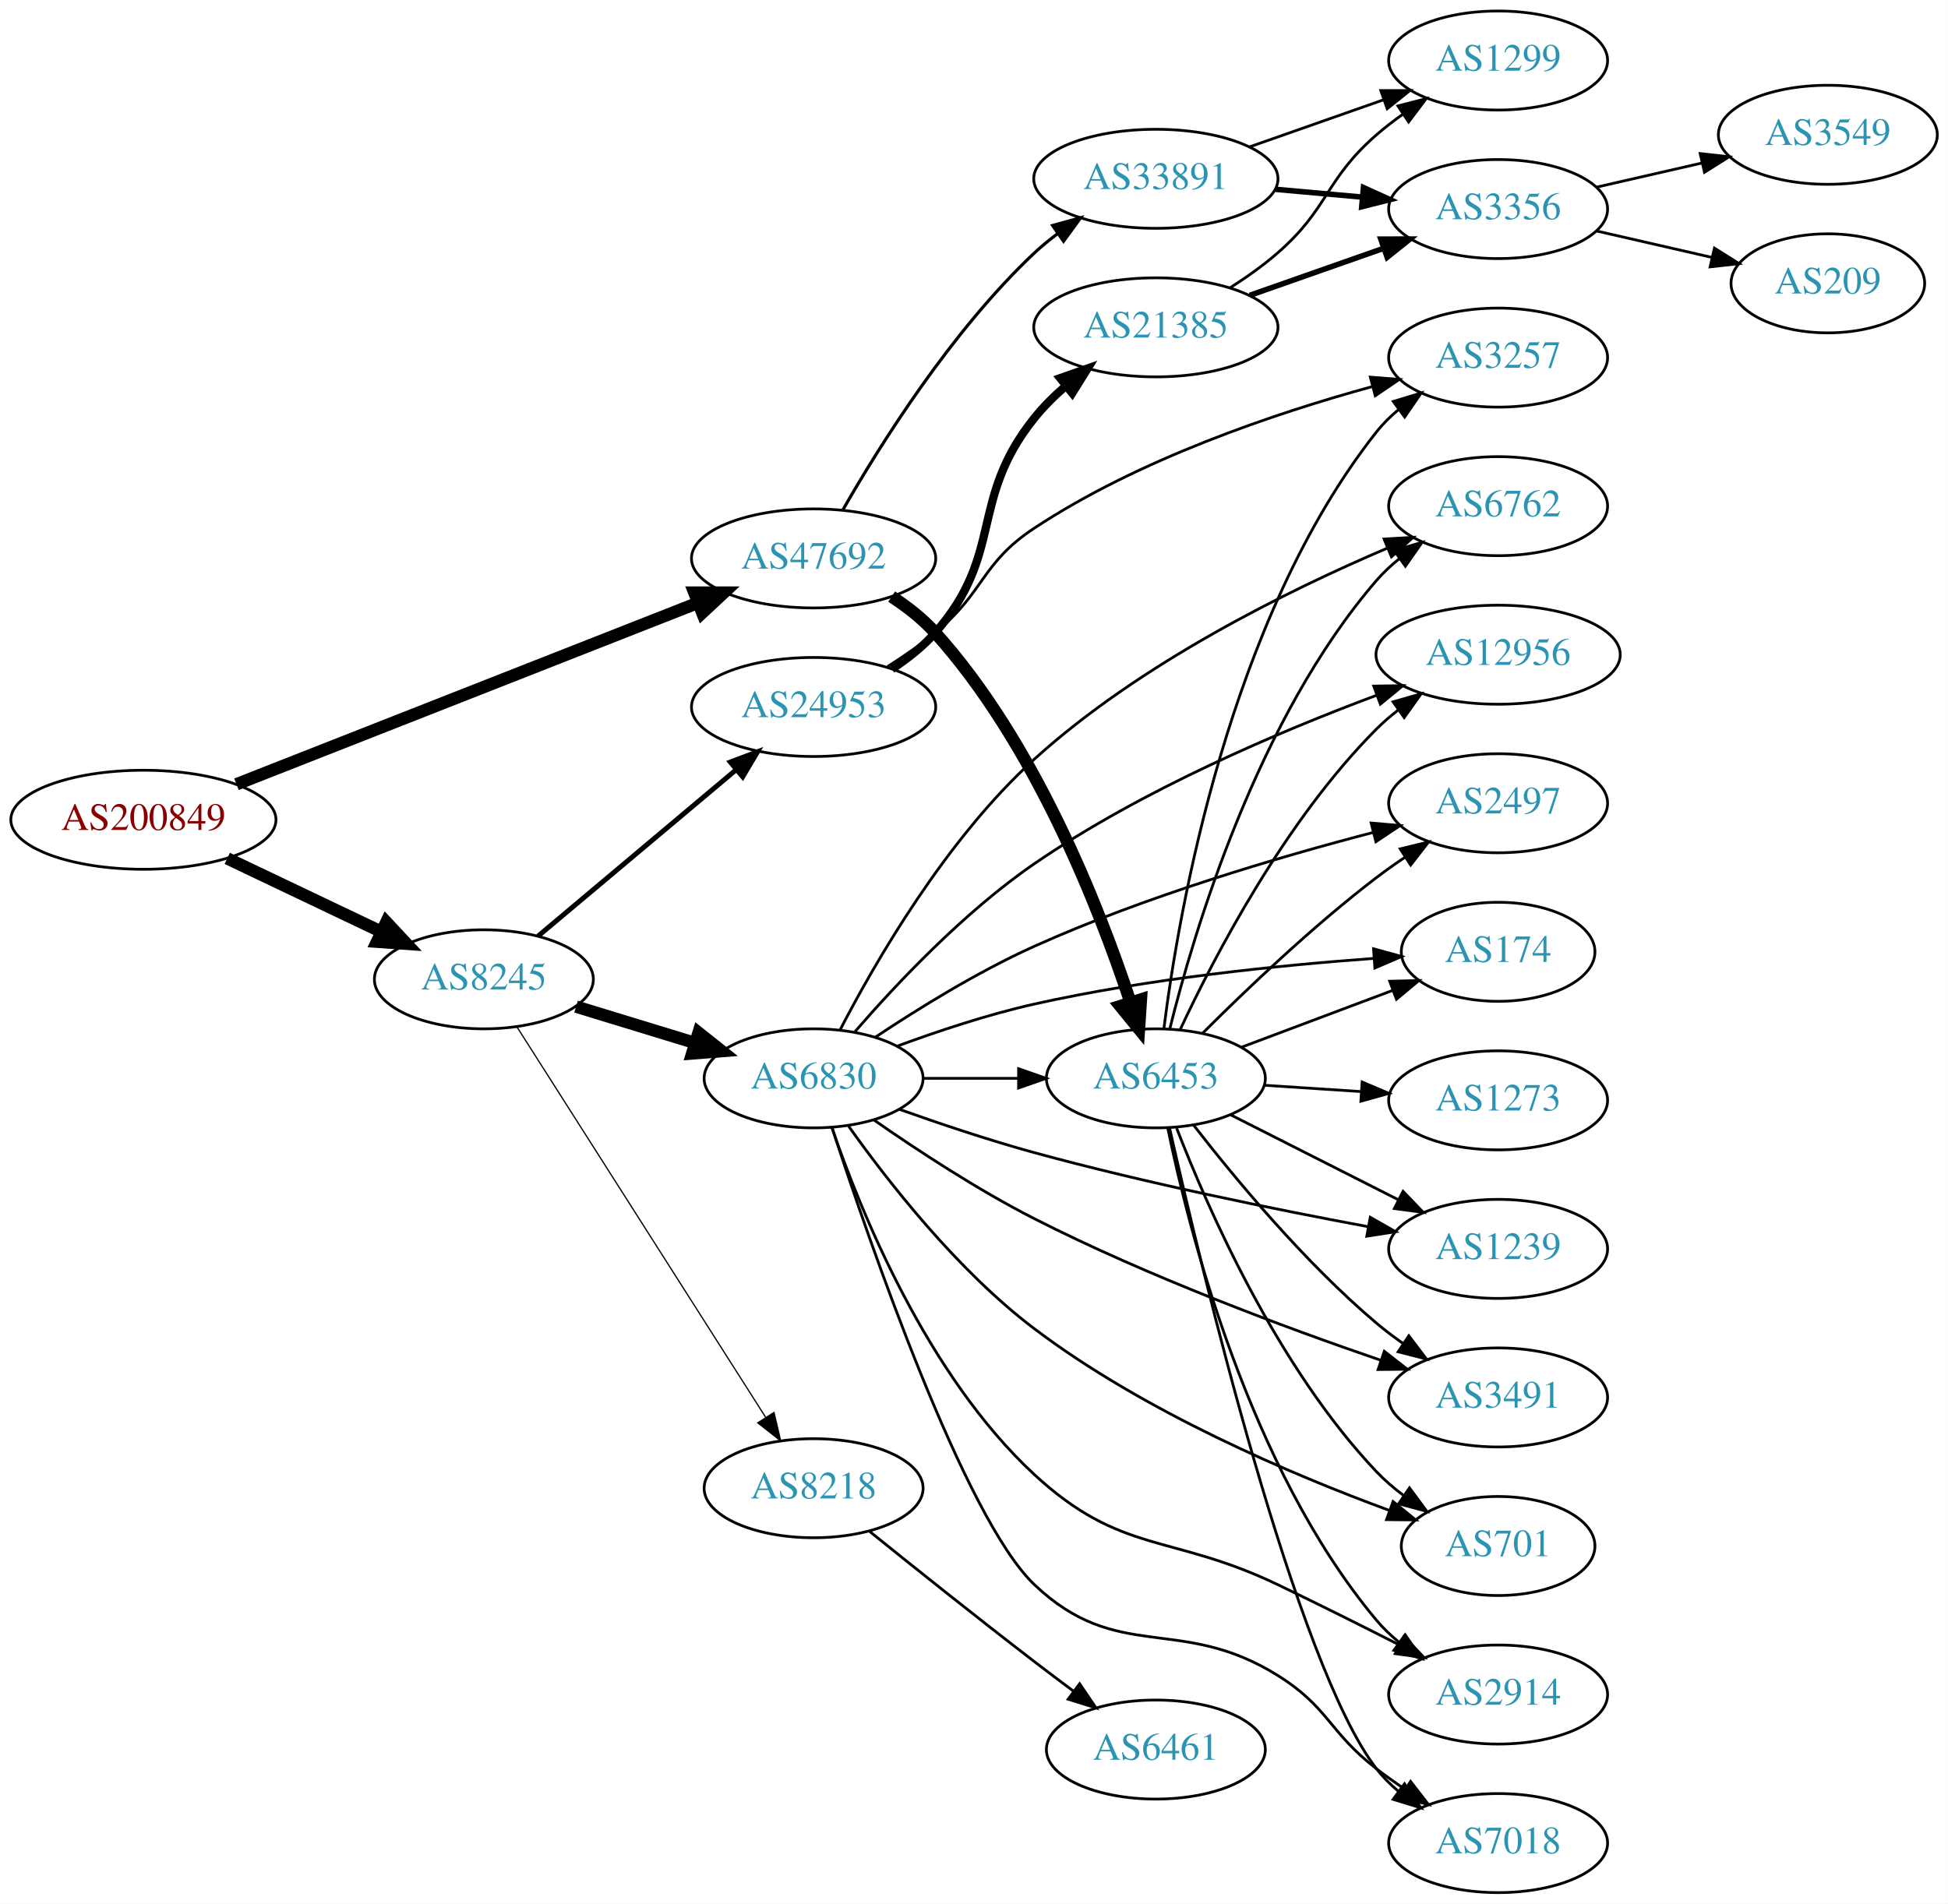
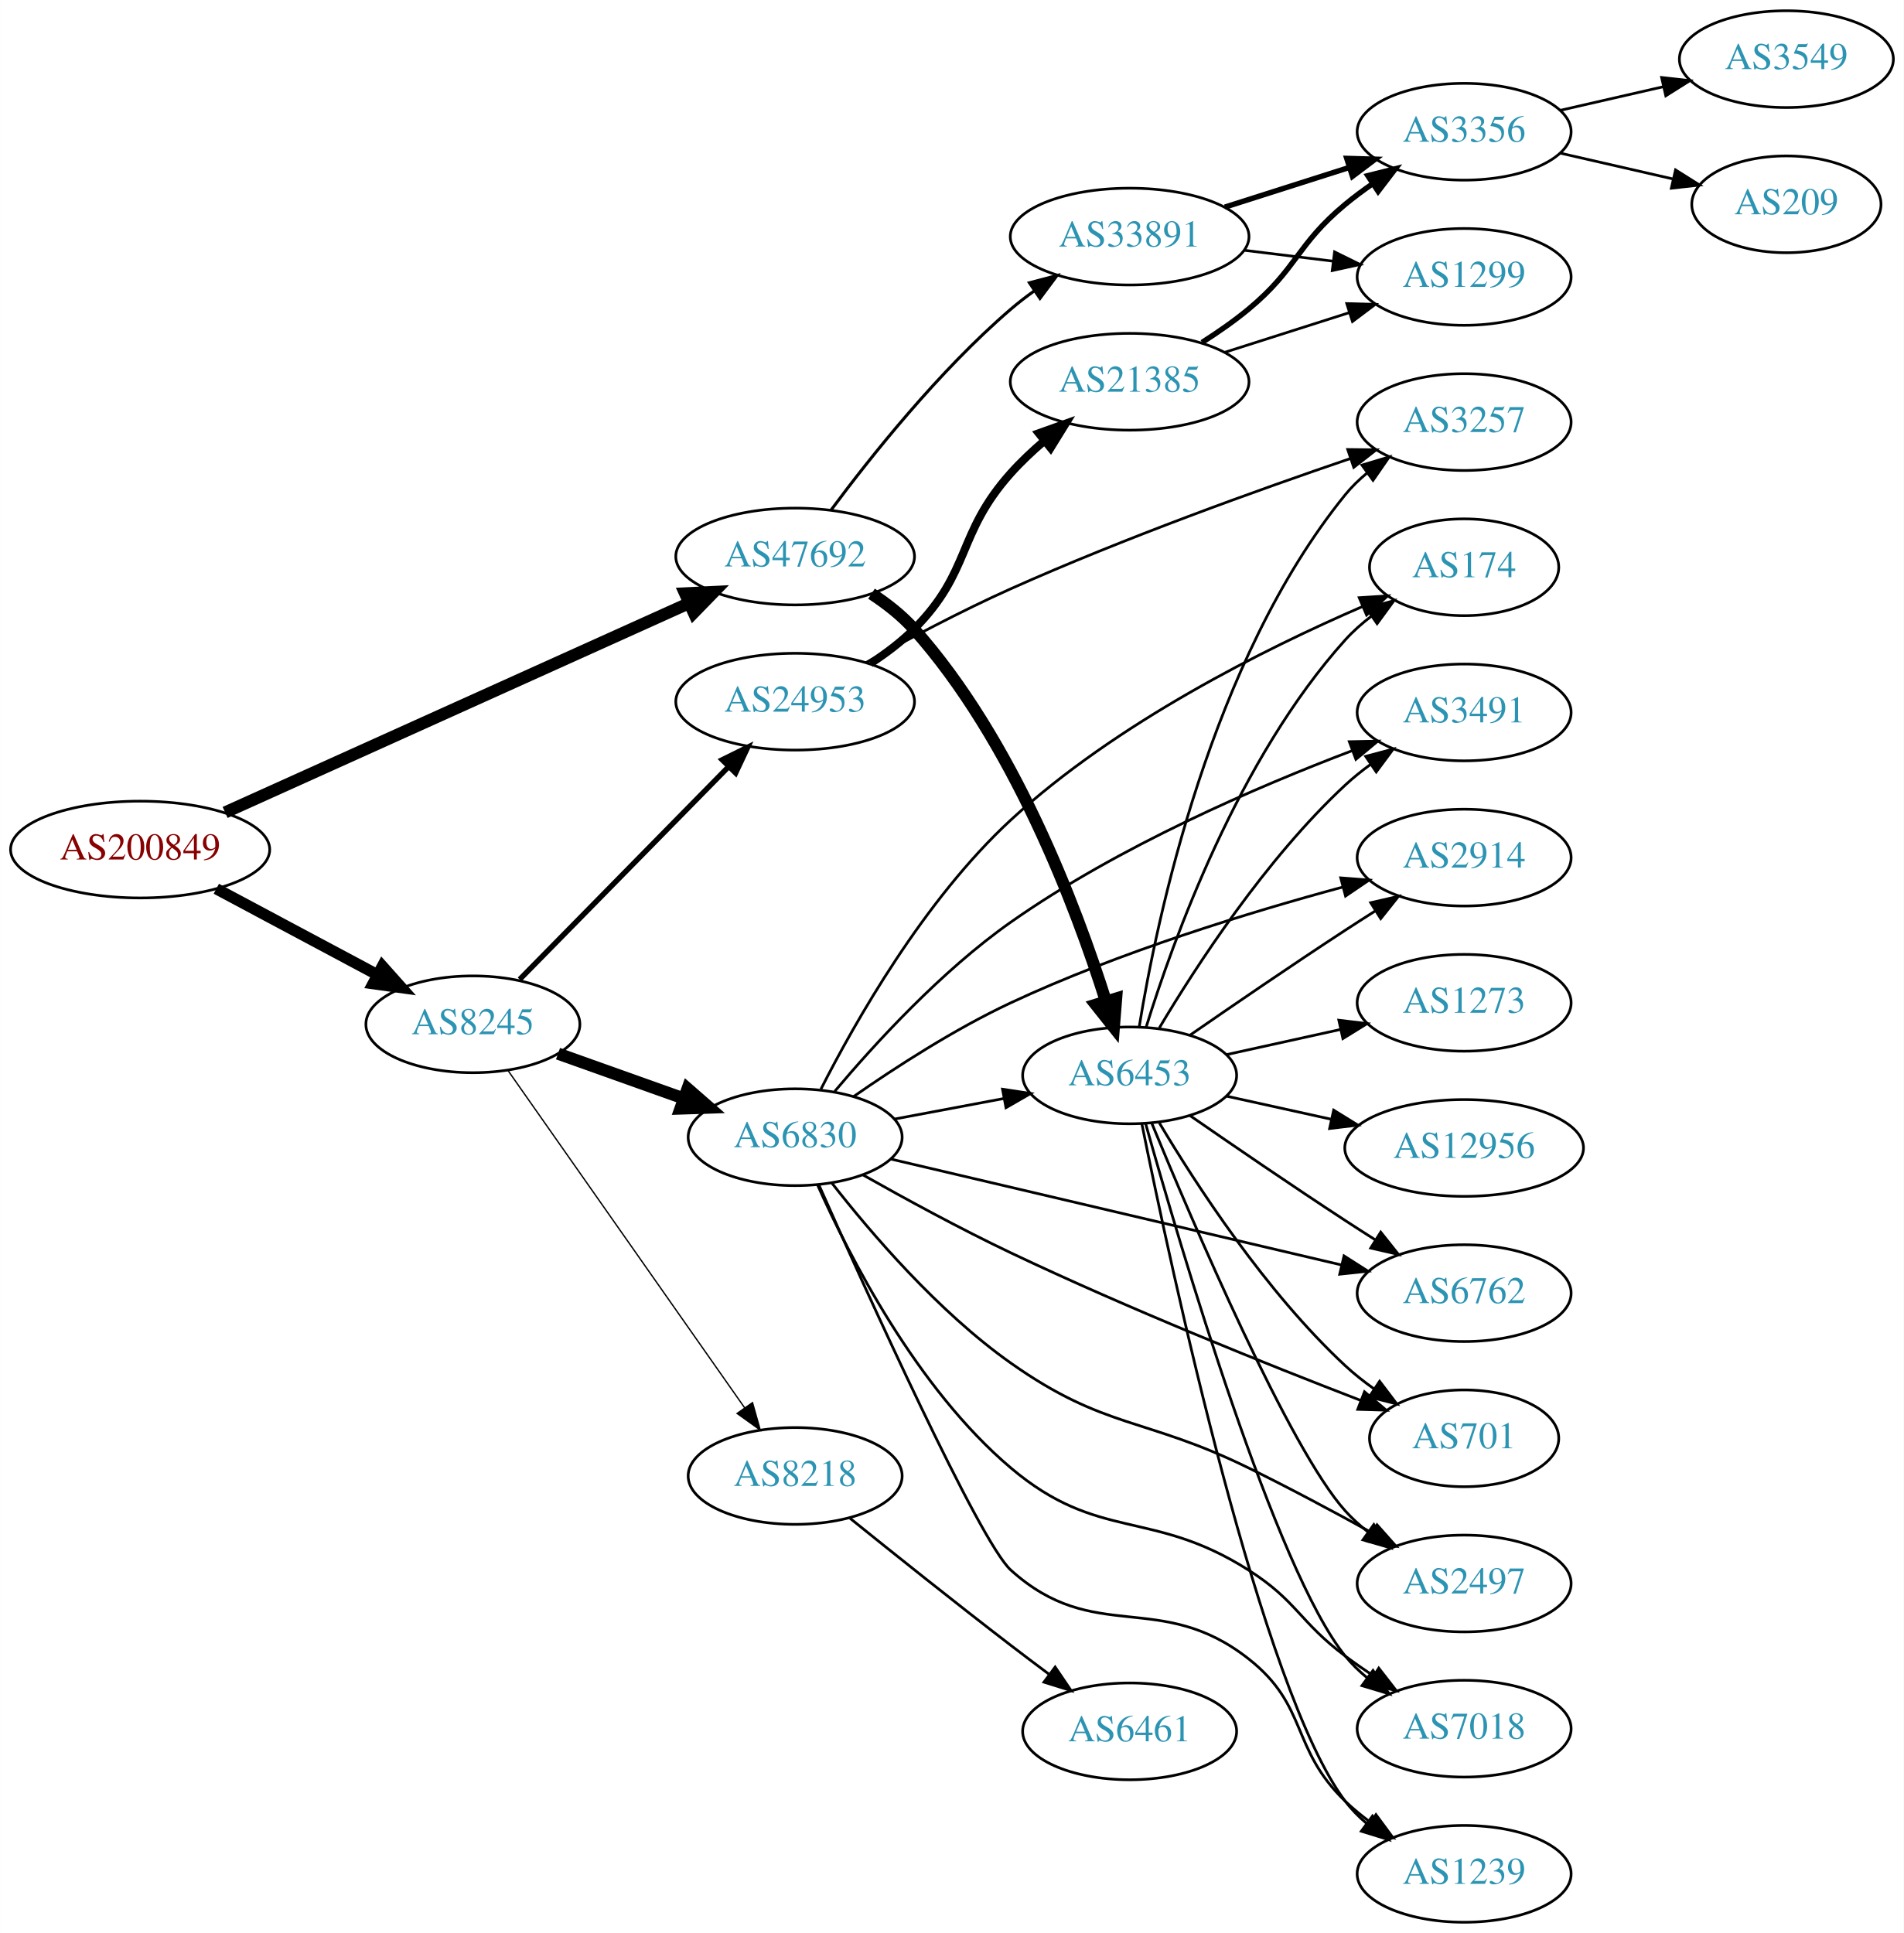
- <svg xmlns="http://www.w3.org/2000/svg" xmlns:xlink="http://www.w3.org/1999/xlink" width="708pt" height="692pt" viewBox="0.00 0.00 707.95 692.00">
-   <g id="graph0" class="graph" transform="scale(1 1) rotate(0) translate(4 688)">
-     <polygon fill="white" stroke="none" points="-4,4 -4,-688 703.954,-688 703.954,4 -4,4" />
+ <svg xmlns="http://www.w3.org/2000/svg" xmlns:xlink="http://www.w3.org/1999/xlink" width="708pt" height="719pt" viewBox="0.00 0.00 707.95 719.00">
+   <g id="graph0" class="graph" transform="scale(1 1) rotate(0) translate(4 715)">
+     <polygon fill="white" stroke="none" points="-4,4 -4,-715 703.954,-715 703.954,4 -4,4" />
    <g id="node1" class="node">
      <g id="a_node1">
        <a xlink:href="/asn/200849" xlink:title="AS200849 ~ fassma_net-AS [AT]">
-           <ellipse fill="#ffffff" stroke="black" cx="48.096" cy="-390" rx="48.192" ry="18" />
-           <text text-anchor="middle" x="48.096" y="-386.3" font-family="Times,serif" font-size="14.00" fill="#880000">AS200849</text>
+           <ellipse fill="#ffffff" stroke="black" cx="48.096" cy="-399" rx="48.192" ry="18" />
+           <text text-anchor="middle" x="48.096" y="-395.3" font-family="Times,serif" font-size="14.00" fill="#880000">AS200849</text>
        </a>
      </g>
    </g>
    <g id="node2" class="node">
      <g id="a_node2">
        <a xlink:href="/asn/8245" xlink:title="AS8245 ~ Video-Broadcast GmbH [AT]">
-           <ellipse fill="#ffffff" stroke="black" cx="171.838" cy="-332" rx="39.794" ry="18" />
-           <text text-anchor="middle" x="171.838" y="-328.3" font-family="Times,serif" font-size="14.00" fill="#2c94b3">AS8245</text>
+           <ellipse fill="#ffffff" stroke="black" cx="171.838" cy="-334" rx="39.794" ry="18" />
+           <text text-anchor="middle" x="171.838" y="-330.3" font-family="Times,serif" font-size="14.00" fill="#2c94b3">AS8245</text>
        </a>
      </g>
    </g>
    <g id="edge1" class="edge">
-       <path fill="none" stroke="black" stroke-width="4.5" d="M78.566,-375.96C95.31,-367.983 116.419,-357.926 134.22,-349.445" />
-       <polygon fill="black" stroke="black" stroke-width="4.5" points="136.386,-352.775 143.72,-344.919 132.999,-345.666 136.386,-352.775" />
+       <path fill="none" stroke="black" stroke-width="4.2" d="M76.417,-384.413C94.129,-374.956 117.353,-362.556 136.336,-352.421" />
+       <polygon fill="black" stroke="black" stroke-width="4.2" points="138.181,-355.602 145.272,-347.65 134.719,-349.118 138.181,-355.602" />
    </g>
    <g id="node3" class="node">
      <g id="a_node3">
        <a xlink:href="/asn/47692" xlink:title="AS47692 ~ Nessus GmbH [AT]">
-           <ellipse fill="#ffffff" stroke="black" cx="291.681" cy="-485" rx="44.393" ry="18" />
-           <text text-anchor="middle" x="291.681" y="-481.3" font-family="Times,serif" font-size="14.00" fill="#2c94b3">AS47692</text>
+           <ellipse fill="#ffffff" stroke="black" cx="291.681" cy="-508" rx="44.393" ry="18" />
+           <text text-anchor="middle" x="291.681" y="-504.3" font-family="Times,serif" font-size="14.00" fill="#2c94b3">AS47692</text>
        </a>
      </g>
    </g>
    <g id="edge2" class="edge">
-       <path fill="none" stroke="black" stroke-width="4.5" d="M81.928,-402.911C125.5,-420.045 202.42,-450.293 249.735,-468.899" />
-       <polygon fill="black" stroke="black" stroke-width="4.5" points="248.325,-472.575 259.072,-472.57 251.207,-465.246 248.325,-472.575" />
+       <path fill="none" stroke="black" stroke-width="4.5" d="M79.693,-412.805C123.524,-432.581 204.167,-468.966 252.054,-490.572" />
+       <polygon fill="black" stroke="black" stroke-width="4.5" points="250.728,-494.294 261.463,-494.817 253.967,-487.115 250.728,-494.294" />
    </g>
    <g id="node4" class="node">
      <g id="a_node4">
        <a xlink:href="/asn/24953" xlink:title="AS24953 ~ AS MACRO: AS-24953 (customers) [AT]">
-           <ellipse fill="#ffffff" stroke="black" cx="291.681" cy="-431" rx="44.393" ry="18" />
-           <text text-anchor="middle" x="291.681" y="-427.3" font-family="Times,serif" font-size="14.00" fill="#2c94b3">AS24953</text>
+           <ellipse fill="#ffffff" stroke="black" cx="291.681" cy="-454" rx="44.393" ry="18" />
+           <text text-anchor="middle" x="291.681" y="-450.3" font-family="Times,serif" font-size="14.00" fill="#2c94b3">AS24953</text>
        </a>
      </g>
    </g>
    <g id="edge3" class="edge">
-       <path fill="none" stroke="black" stroke-width="1.8" d="M191.51,-347.687C210.932,-364.003 241.528,-389.707 263.602,-408.251" />
-       <polygon fill="black" stroke="black" stroke-width="1.8" points="261.404,-410.976 271.312,-414.728 265.907,-405.616 261.404,-410.976" />
+       <path fill="none" stroke="black" stroke-width="2" d="M189.223,-350.685C209.425,-371.257 243.91,-406.373 266.993,-429.879" />
+       <polygon fill="black" stroke="black" stroke-width="2" points="264.55,-432.387 274.054,-437.069 269.545,-427.482 264.55,-432.387" />
    </g>
    <g id="node5" class="node">
      <g id="a_node5">
        <a xlink:href="/asn/8218" xlink:title="AS8218 ~ legacy Neotelecoms [FR]">
-           <ellipse fill="#ffffff" stroke="black" cx="291.681" cy="-147" rx="39.794" ry="18" />
-           <text text-anchor="middle" x="291.681" y="-143.3" font-family="Times,serif" font-size="14.00" fill="#2c94b3">AS8218</text>
+           <ellipse fill="#ffffff" stroke="black" cx="291.681" cy="-166" rx="39.794" ry="18" />
+           <text text-anchor="middle" x="291.681" y="-162.3" font-family="Times,serif" font-size="14.00" fill="#2c94b3">AS8218</text>
        </a>
      </g>
    </g>
    <g id="edge4" class="edge">
-       <path fill="none" stroke="black" stroke-width="0.45" d="M183.924,-314.596C204.77,-281.87 249.898,-211.024 274.271,-172.761" />
-       <polygon fill="black" stroke="black" stroke-width="0.45" points="277.289,-174.538 279.709,-164.223 271.385,-170.777 277.289,-174.538" />
+       <path fill="none" stroke="black" stroke-width="0.5" d="M184.786,-316.967C205.608,-287.283 248.638,-225.938 272.948,-191.279" />
+       <polygon fill="black" stroke="black" stroke-width="0.5" points="275.824,-193.275 278.701,-183.078 270.093,-189.255 275.824,-193.275" />
    </g>
    <g id="node6" class="node">
      <g id="a_node6">
        <a xlink:href="/asn/6830" xlink:title="AS6830 ~ LGI-UPC [AT]">
-           <ellipse fill="#ffffff" stroke="black" cx="291.681" cy="-296" rx="39.794" ry="18" />
-           <text text-anchor="middle" x="291.681" y="-292.3" font-family="Times,serif" font-size="14.00" fill="#2c94b3">AS6830</text>
+           <ellipse fill="#ffffff" stroke="black" cx="291.681" cy="-292" rx="39.794" ry="18" />
+           <text text-anchor="middle" x="291.681" y="-288.3" font-family="Times,serif" font-size="14.00" fill="#2c94b3">AS6830</text>
        </a>
      </g>
    </g>
    <g id="edge5" class="edge">
-       <path fill="none" stroke="black" stroke-width="4.5" d="M205.351,-322.068C218.746,-317.975 234.438,-313.182 248.686,-308.829" />
-       <polygon fill="black" stroke="black" stroke-width="4.5" points="249.86,-312.587 258.274,-305.9 247.56,-305.056 249.86,-312.587" />
+       <path fill="none" stroke="black" stroke-width="4.5" d="M203.492,-323.075C217.701,-318.01 234.785,-311.922 250.05,-306.481" />
+       <polygon fill="black" stroke="black" stroke-width="4.5" points="251.673,-310.083 259.77,-303.017 249.029,-302.665 251.673,-310.083" />
    </g>
    <g id="node19" class="node">
      <g id="a_node19">
        <a xlink:href="/asn/6453" xlink:title="AS6453 ~ TATA COMMUNICATIONS (AMERICA) INC [US]">
-           <ellipse fill="#ffffff" stroke="black" cx="416.073" cy="-296" rx="39.794" ry="18" />
-           <text text-anchor="middle" x="416.073" y="-292.3" font-family="Times,serif" font-size="14.00" fill="#2c94b3">AS6453</text>
+           <ellipse fill="#ffffff" stroke="black" cx="416.073" cy="-315" rx="39.794" ry="18" />
+           <text text-anchor="middle" x="416.073" y="-311.3" font-family="Times,serif" font-size="14.00" fill="#2c94b3">AS6453</text>
+         </a>
+       </g>
+     </g>
+     <g id="edge22" class="edge">
+       <path fill="none" stroke="black" stroke-width="4.5" d="M320.078,-494.163C325.776,-490.431 331.401,-486.015 335.877,-481 372.838,-439.586 396.121,-377.871 407.258,-342.523" />
+       <polygon fill="black" stroke="black" stroke-width="4.5" points="411.051,-343.584 410.203,-332.87 403.518,-341.286 411.051,-343.584" />
+     </g>
+     <g id="node23" class="node">
+       <g id="a_node23">
+         <a xlink:href="/asn/33891" xlink:title="AS33891 ~ CORE-BACKBONE GMBH GLOBAL NETWORK [DE]">
+           <ellipse fill="#ffffff" stroke="black" cx="416.073" cy="-627" rx="44.393" ry="18" />
+           <text text-anchor="middle" x="416.073" y="-623.3" font-family="Times,serif" font-size="14.00" fill="#2c94b3">AS33891</text>
        </a>
      </g>
    </g>
    <g id="edge23" class="edge">
-       <path fill="none" stroke="black" stroke-width="4.5" d="M320.043,-471.132C325.742,-467.401 331.377,-462.993 335.877,-458 371.962,-417.955 395.333,-358.49 406.768,-323.846" />
-       <polygon fill="black" stroke="black" stroke-width="4.5" points="410.64,-324.664 409.935,-313.94 403.139,-322.266 410.64,-324.664" />
-     </g>
-     <g id="node24" class="node">
-       <g id="a_node24">
-         <a xlink:href="/asn/33891" xlink:title="AS33891 ~ CORE-BACKBONE GMBH GLOBAL NETWORK [DE]">
-           <ellipse fill="#ffffff" stroke="black" cx="416.073" cy="-623" rx="44.393" ry="18" />
-           <text text-anchor="middle" x="416.073" y="-619.3" font-family="Times,serif" font-size="14.00" fill="#2c94b3">AS33891</text>
-         </a>
-       </g>
-     </g>
-     <g id="edge24" class="edge">
-       <path fill="none" stroke="black" stroke-width="1.125" d="M302.386,-502.78C315.773,-526.167 341.702,-567.614 371.877,-596 374.467,-598.437 377.31,-600.775 380.262,-602.984" />
-       <polygon fill="black" stroke="black" stroke-width="1.125" points="378.533,-606.044 388.75,-608.847 382.511,-600.284 378.533,-606.044" />
+       <path fill="none" stroke="black" stroke-width="1.125" d="M305.058,-525.315C319.606,-544.91 345.171,-577.076 371.877,-600 374.575,-602.317 377.493,-604.572 380.493,-606.728" />
+       <polygon fill="black" stroke="black" stroke-width="1.125" points="378.808,-609.814 389.055,-612.509 382.726,-604.012 378.808,-609.814" />
    </g>
    <g id="node7" class="node">
      <g id="a_node7">
+         <a xlink:href="/asn/21385" xlink:title="AS21385 ~ Trusted Network GmbH [DE]">
+           <ellipse fill="#ffffff" stroke="black" cx="416.073" cy="-573" rx="44.393" ry="18" />
+           <text text-anchor="middle" x="416.073" y="-569.3" font-family="Times,serif" font-size="14.00" fill="#2c94b3">AS21385</text>
+         </a>
+       </g>
+     </g>
+     <g id="edge6" class="edge">
+       <path fill="none" stroke="black" stroke-width="3" d="M319.678,-468.214C325.397,-471.926 331.131,-476.24 335.877,-481 357.296,-502.487 351.65,-516.386 371.877,-539 375.615,-543.179 379.912,-547.231 384.315,-550.993" />
+       <polygon fill="black" stroke="black" stroke-width="3" points="382.281,-553.85 392.257,-557.419 386.684,-548.408 382.281,-553.85" />
+     </g>
+     <g id="node8" class="node">
+       <g id="a_node8">
        <a xlink:href="/asn/3257" xlink:title="AS3257 ~ GTT [DE]">
          <ellipse fill="#ffffff" stroke="black" cx="540.465" cy="-558" rx="39.794" ry="18" />
          <text text-anchor="middle" x="540.465" y="-554.3" font-family="Times,serif" font-size="14.00" fill="#2c94b3">AS3257</text>
        </a>
      </g>
    </g>
-     <g id="edge6" class="edge">
-       <path fill="none" stroke="black" d="M318.545,-445.674C324.441,-449.42 330.537,-453.633 335.877,-458 353.885,-472.728 352.46,-483.185 371.877,-496 409.817,-521.041 459.232,-537.729 494.555,-547.422" />
-       <polygon fill="black" stroke="black" points="494.015,-550.9 504.579,-550.089 495.815,-544.135 494.015,-550.9" />
-     </g>
-     <g id="node8" class="node">
-       <g id="a_node8">
-         <a xlink:href="/asn/21385" xlink:title="AS21385 ~ Trusted Network GmbH [DE]">
-           <ellipse fill="#ffffff" stroke="black" cx="416.073" cy="-569" rx="44.393" ry="18" />
-           <text text-anchor="middle" x="416.073" y="-565.3" font-family="Times,serif" font-size="14.00" fill="#2c94b3">AS21385</text>
-         </a>
-       </g>
-     </g>
    <g id="edge7" class="edge">
-       <path fill="none" stroke="black" stroke-width="3" d="M320.126,-444.794C325.821,-448.529 331.433,-452.957 335.877,-458 361.118,-486.647 348.005,-506.202 371.877,-536 375.185,-540.129 379.115,-544.032 383.237,-547.611" />
-       <polygon fill="black" stroke="black" stroke-width="3" points="381.296,-550.54 391.287,-554.065 385.675,-545.079 381.296,-550.54" />
+       <path fill="none" stroke="black" d="M317.931,-468.499C333.277,-477.031 353.411,-487.732 371.877,-496 414.011,-514.865 463.788,-532.748 498.086,-544.416" />
+       <polygon fill="black" stroke="black" points="497.174,-547.802 507.768,-547.684 499.413,-541.17 497.174,-547.802" />
+     </g>
+     <g id="node13" class="node">
+       <g id="a_node13">
+         <a xlink:href="/asn/6461" xlink:title="AS6461 ~ ZAYO-6461 [US]">
+           <ellipse fill="#ffffff" stroke="black" cx="416.073" cy="-71" rx="39.794" ry="18" />
+           <text text-anchor="middle" x="416.073" y="-67.3" font-family="Times,serif" font-size="14.00" fill="#2c94b3">AS6461</text>
+         </a>
+       </g>
+     </g>
+     <g id="edge12" class="edge">
+       <path fill="none" stroke="black" d="M312.061,-150.278C328.005,-137.417 351.252,-118.835 371.877,-103 376.411,-99.519 381.248,-95.871 385.984,-92.337" />
+       <polygon fill="black" stroke="black" points="388.367,-94.927 394.311,-86.157 384.195,-89.306 388.367,-94.927" />
+     </g>
+     <g id="node14" class="node">
+       <g id="a_node14">
+         <a xlink:href="/asn/2497" xlink:title="AS2497 ~ Internet Initiative Japan Inc. [JP]">
+           <ellipse fill="#ffffff" stroke="black" cx="540.465" cy="-126" rx="39.794" ry="18" />
+           <text text-anchor="middle" x="540.465" y="-122.3" font-family="Times,serif" font-size="14.00" fill="#2c94b3">AS2497</text>
+         </a>
+       </g>
+     </g>
+     <g id="edge13" class="edge">
+       <path fill="none" stroke="black" d="M305.349,-274.938C319.776,-256.464 344.869,-227.085 371.877,-208 406.944,-183.22 421.726,-187.927 460.269,-169 475.59,-161.476 492.237,-152.555 506.296,-144.795" />
+       <polygon fill="black" stroke="black" points="508.081,-147.807 515.121,-139.889 504.68,-141.688 508.081,-147.807" />
+     </g>
+     <g id="node15" class="node">
+       <g id="a_node15">
+         <a xlink:href="/asn/7018" xlink:title="AS7018 ~ AT&amp;T Services, Inc. [US]">
+           <ellipse fill="#ffffff" stroke="black" cx="540.465" cy="-72" rx="39.794" ry="18" />
+           <text text-anchor="middle" x="540.465" y="-68.3" font-family="Times,serif" font-size="14.00" fill="#2c94b3">AS7018</text>
+         </a>
+       </g>
+     </g>
+     <g id="edge14" class="edge">
+       <path fill="none" stroke="black" d="M300.055,-274.161C311.727,-247.888 336.787,-198.698 371.877,-169 404.517,-141.374 424.183,-153.943 460.269,-131 478.334,-119.514 479.132,-111.83 496.269,-99 499.614,-96.496 503.196,-93.996 506.813,-91.585" />
+       <polygon fill="black" stroke="black" points="508.718,-94.521 515.222,-86.157 504.922,-88.639 508.718,-94.521" />
+     </g>
+     <g id="node16" class="node">
+       <g id="a_node16">
+         <a xlink:href="/asn/1239" xlink:title="AS1239 ~ Sprint [US]">
+           <ellipse fill="#ffffff" stroke="black" cx="540.465" cy="-18" rx="39.794" ry="18" />
+           <text text-anchor="middle" x="540.465" y="-14.3" font-family="Times,serif" font-size="14.00" fill="#2c94b3">AS1239</text>
+         </a>
+       </g>
+     </g>
+     <g id="edge15" class="edge">
+       <path fill="none" stroke="black" d="M300.469,-274.353C318.067,-234.764 360.27,-141.502 371.877,-131 402.971,-102.865 427.289,-123.9 460.269,-98 482.664,-80.413 475.754,-64.749 496.269,-45 499.126,-42.249 502.307,-39.634 505.612,-37.191" />
+       <polygon fill="black" stroke="black" points="507.676,-40.02 513.966,-31.494 503.732,-34.237 507.676,-40.02" />
+     </g>
+     <g id="node17" class="node">
+       <g id="a_node17">
+         <a xlink:href="/asn/174" xlink:title="AS174 ~ Cogent Communications [US]">
+           <ellipse fill="#ffffff" stroke="black" cx="540.465" cy="-504" rx="35.194" ry="18" />
+           <text text-anchor="middle" x="540.465" y="-500.3" font-family="Times,serif" font-size="14.00" fill="#2c94b3">AS174</text>
+         </a>
+       </g>
+     </g>
+     <g id="edge16" class="edge">
+       <path fill="none" stroke="black" d="M301.269,-309.892C313.924,-334.8 339.607,-380.212 371.877,-410 411.029,-446.142 466.565,-473.777 502.799,-489.451" />
+       <polygon fill="black" stroke="black" points="501.452,-492.681 512.025,-493.364 504.185,-486.237 501.452,-492.681" />
+     </g>
+     <g id="node18" class="node">
+       <g id="a_node18">
+         <a xlink:href="/asn/3491" xlink:title="AS3491 ~ PCCW Global, Inc. [US]">
+           <ellipse fill="#ffffff" stroke="black" cx="540.465" cy="-450" rx="39.794" ry="18" />
+           <text text-anchor="middle" x="540.465" y="-446.3" font-family="Times,serif" font-size="14.00" fill="#2c94b3">AS3491</text>
+         </a>
+       </g>
+     </g>
+     <g id="edge17" class="edge">
+       <path fill="none" stroke="black" d="M306.398,-309.069C321.146,-326.587 345.981,-353.784 371.877,-372 411.825,-400.101 463.505,-422.357 498.849,-435.787" />
+       <polygon fill="black" stroke="black" points="497.769,-439.119 508.361,-439.338 500.217,-432.561 497.769,-439.119" />
+     </g>
+     <g id="edge18" class="edge">
+       <path fill="none" stroke="black" d="M328.74,-298.776C341.439,-301.163 355.886,-303.878 369.28,-306.395" />
+       <polygon fill="black" stroke="black" points="368.796,-309.865 379.271,-308.272 370.089,-302.985 368.796,-309.865" />
+     </g>
+     <g id="node20" class="node">
+       <g id="a_node20">
+         <a xlink:href="/asn/2914" xlink:title="AS2914 ~ NTT America, Inc. [US]">
+           <ellipse fill="#ffffff" stroke="black" cx="540.465" cy="-396" rx="39.794" ry="18" />
+           <text text-anchor="middle" x="540.465" y="-392.3" font-family="Times,serif" font-size="14.00" fill="#2c94b3">AS2914</text>
+         </a>
+       </g>
+     </g>
+     <g id="edge19" class="edge">
+       <path fill="none" stroke="black" d="M313.365,-307.096C328.882,-317.905 350.961,-332.219 371.877,-342 412.2,-360.857 460.877,-375.734 495.356,-385.058" />
+       <polygon fill="black" stroke="black" points="494.566,-388.469 505.13,-387.655 496.364,-381.704 494.566,-388.469" />
+     </g>
+     <g id="node21" class="node">
+       <g id="a_node21">
+         <a xlink:href="/asn/6762" xlink:title="AS6762 ~ TELECOM ITALIA SPARKLE S.p.A. [IT]">
+           <ellipse fill="#ffffff" stroke="black" cx="540.465" cy="-234" rx="39.794" ry="18" />
+           <text text-anchor="middle" x="540.465" y="-230.3" font-family="Times,serif" font-size="14.00" fill="#2c94b3">AS6762</text>
+         </a>
+       </g>
+     </g>
+     <g id="edge20" class="edge">
+       <path fill="none" stroke="black" d="M327.255,-283.874C371.096,-273.571 446.758,-255.788 494.894,-244.475" />
+       <polygon fill="black" stroke="black" points="495.793,-247.859 504.727,-242.164 494.191,-241.045 495.793,-247.859" />
+     </g>
+     <g id="node22" class="node">
+       <g id="a_node22">
+         <a xlink:href="/asn/701" xlink:title="AS701 ~ UUNET [US]">
+           <ellipse fill="#ffffff" stroke="black" cx="540.465" cy="-180" rx="35.194" ry="18" />
+           <text text-anchor="middle" x="540.465" y="-176.3" font-family="Times,serif" font-size="14.00" fill="#2c94b3">AS701</text>
+         </a>
+       </g>
+     </g>
+     <g id="edge21" class="edge">
+       <path fill="none" stroke="black" d="M316.946,-277.949C332.444,-269.195 353.086,-257.938 371.877,-249 415.711,-228.149 467.575,-207.371 501.872,-194.15" />
+       <polygon fill="black" stroke="black" points="503.405,-197.311 511.49,-190.463 500.9,-190.774 503.405,-197.311" />
    </g>
    <g id="node9" class="node">
      <g id="a_node9">
-         <a xlink:href="/asn/6461" xlink:title="AS6461 ~ ZAYO-6461 [US]">
-           <ellipse fill="#ffffff" stroke="black" cx="416.073" cy="-52" rx="39.794" ry="18" />
-           <text text-anchor="middle" x="416.073" y="-48.3" font-family="Times,serif" font-size="14.00" fill="#2c94b3">AS6461</text>
+         <a xlink:href="/asn/3356" xlink:title="AS3356 ~ Level 3 Parent, LLC [US]">
+           <ellipse fill="#ffffff" stroke="black" cx="540.465" cy="-666" rx="39.794" ry="18" />
+           <text text-anchor="middle" x="540.465" y="-662.3" font-family="Times,serif" font-size="14.00" fill="#2c94b3">AS3356</text>
        </a>
      </g>
    </g>
    <g id="edge8" class="edge">
-       <path fill="none" stroke="black" d="M312.061,-131.278C328.005,-118.417 351.252,-99.835 371.877,-84 376.411,-80.519 381.248,-76.871 385.984,-73.337" />
-       <polygon fill="black" stroke="black" points="388.367,-75.927 394.311,-67.157 384.195,-70.306 388.367,-75.927" />
+       <path fill="none" stroke="black" stroke-width="2" d="M442.979,-587.624C448.873,-591.372 454.957,-595.598 460.269,-600 478.432,-615.052 478.106,-623.948 496.269,-639 499.486,-641.666 502.987,-644.268 506.558,-646.739" />
+       <polygon fill="black" stroke="black" stroke-width="2" points="504.636,-649.664 514.915,-652.233 508.482,-643.815 504.636,-649.664" />
    </g>
    <g id="node10" class="node">
      <g id="a_node10">
-         <a xlink:href="/asn/6762" xlink:title="AS6762 ~ TELECOM ITALIA SPARKLE S.p.A. [IT]">
-           <ellipse fill="#ffffff" stroke="black" cx="540.465" cy="-504" rx="39.794" ry="18" />
-           <text text-anchor="middle" x="540.465" y="-500.3" font-family="Times,serif" font-size="14.00" fill="#2c94b3">AS6762</text>
+         <a xlink:href="/asn/1299" xlink:title="AS1299 ~ Telia Carrier [EU]">
+           <ellipse fill="#ffffff" stroke="black" cx="540.465" cy="-612" rx="39.794" ry="18" />
+           <text text-anchor="middle" x="540.465" y="-608.3" font-family="Times,serif" font-size="14.00" fill="#2c94b3">AS1299</text>
        </a>
      </g>
    </g>
    <g id="edge9" class="edge">
-       <path fill="none" stroke="black" d="M301.305,-313.621C314.001,-338.144 339.733,-382.832 371.877,-412 410.234,-446.807 464.103,-473.365 500.318,-488.797" />
-       <polygon fill="black" stroke="black" points="499.004,-492.041 509.58,-492.665 501.701,-485.582 499.004,-492.041" />
+       <path fill="none" stroke="black" d="M451.491,-583.967C465.875,-588.551 482.718,-593.918 497.794,-598.722" />
+       <polygon fill="black" stroke="black" points="496.812,-602.082 507.403,-601.783 498.937,-595.413 496.812,-602.082" />
    </g>
    <g id="node11" class="node">
      <g id="a_node11">
-         <a xlink:href="/asn/174" xlink:title="AS174 ~ Cogent Communications [US]">
-           <ellipse fill="#ffffff" stroke="black" cx="540.465" cy="-342" rx="35.194" ry="18" />
-           <text text-anchor="middle" x="540.465" y="-338.3" font-family="Times,serif" font-size="14.00" fill="#2c94b3">AS174</text>
+         <a xlink:href="/asn/3549" xlink:title="AS3549 ~ Level 3 Parent, LLC [US]">
+           <ellipse fill="#ffffff" stroke="black" cx="660.307" cy="-693" rx="39.794" ry="18" />
+           <text text-anchor="middle" x="660.307" y="-689.3" font-family="Times,serif" font-size="14.00" fill="#2c94b3">AS3549</text>
        </a>
      </g>
    </g>
    <g id="edge10" class="edge">
-       <path fill="none" stroke="black" d="M321.956,-307.67C336.711,-313.115 355.01,-319.215 371.877,-323 413.175,-332.267 461.266,-337.126 495.312,-339.601" />
-       <polygon fill="black" stroke="black" points="495.188,-343.101 505.404,-340.295 495.668,-336.117 495.188,-343.101" />
+       <path fill="none" stroke="black" d="M576.184,-673.955C588.184,-676.704 601.805,-679.825 614.498,-682.733" />
+       <polygon fill="black" stroke="black" points="613.9,-686.187 624.429,-685.009 615.463,-679.364 613.9,-686.187" />
    </g>
    <g id="node12" class="node">
      <g id="a_node12">
-         <a xlink:href="/asn/1239" xlink:title="AS1239 ~ Sprint [US]">
-           <ellipse fill="#ffffff" stroke="black" cx="540.465" cy="-234" rx="39.794" ry="18" />
-           <text text-anchor="middle" x="540.465" y="-230.3" font-family="Times,serif" font-size="14.00" fill="#2c94b3">AS1239</text>
+         <a xlink:href="/asn/209" xlink:title="AS209 ~ CenturyLink Communications, LLC [US]">
+           <ellipse fill="#ffffff" stroke="black" cx="660.307" cy="-639" rx="35.194" ry="18" />
+           <text text-anchor="middle" x="660.307" y="-635.3" font-family="Times,serif" font-size="14.00" fill="#2c94b3">AS209</text>
        </a>
      </g>
    </g>
    <g id="edge11" class="edge">
-       <path fill="none" stroke="black" d="M322.872,-284.733C337.533,-279.513 355.484,-273.488 371.877,-269 412.406,-257.904 459.281,-248.389 493.133,-242.093" />
-       <polygon fill="black" stroke="black" points="493.996,-245.494 503.199,-240.245 492.731,-238.609 493.996,-245.494" />
-     </g>
-     <g id="node13" class="node">
-       <g id="a_node13">
-         <a xlink:href="/asn/3491" xlink:title="AS3491 ~ PCCW Global, Inc. [US]">
-           <ellipse fill="#ffffff" stroke="black" cx="540.465" cy="-180" rx="39.794" ry="18" />
-           <text text-anchor="middle" x="540.465" y="-176.3" font-family="Times,serif" font-size="14.00" fill="#2c94b3">AS3491</text>
-         </a>
-       </g>
-     </g>
-     <g id="edge12" class="edge">
-       <path fill="none" stroke="black" d="M313.497,-280.937C329.08,-270.078 351.184,-255.539 371.877,-245 413.258,-223.924 463.158,-205.388 497.69,-193.559" />
-       <polygon fill="black" stroke="black" points="499.095,-196.779 507.445,-190.257 496.85,-190.149 499.095,-196.779" />
-     </g>
-     <g id="node14" class="node">
-       <g id="a_node14">
-         <a xlink:href="/asn/701" xlink:title="AS701 ~ UUNET [US]">
-           <ellipse fill="#ffffff" stroke="black" cx="540.465" cy="-126" rx="35.194" ry="18" />
-           <text text-anchor="middle" x="540.465" y="-122.3" font-family="Times,serif" font-size="14.00" fill="#2c94b3">AS701</text>
-         </a>
-       </g>
-     </g>
-     <g id="edge13" class="edge">
-       <path fill="none" stroke="black" d="M304.373,-278.658C318.477,-258.783 343.814,-226.226 371.877,-205 411.858,-174.759 465.27,-152.06 500.942,-138.928" />
-       <polygon fill="black" stroke="black" points="502.287,-142.163 510.507,-135.479 499.913,-135.578 502.287,-142.163" />
-     </g>
-     <g id="node15" class="node">
-       <g id="a_node15">
-         <a xlink:href="/asn/2914" xlink:title="AS2914 ~ NTT America, Inc. [US]">
-           <ellipse fill="#ffffff" stroke="black" cx="540.465" cy="-72" rx="39.794" ry="18" />
-           <text text-anchor="middle" x="540.465" y="-68.3" font-family="Times,serif" font-size="14.00" fill="#2c94b3">AS2914</text>
-         </a>
-       </g>
-     </g>
-     <g id="edge14" class="edge">
-       <path fill="none" stroke="black" d="M298.303,-278.152C308.505,-248.366 332.71,-188.23 371.877,-152 403.531,-122.719 421.372,-130.613 460.269,-112 474.832,-105.031 490.746,-97.063 504.463,-90.083" />
-       <polygon fill="black" stroke="black" points="506.252,-93.099 513.565,-85.433 503.067,-86.866 506.252,-93.099" />
-     </g>
-     <g id="node16" class="node">
-       <g id="a_node16">
-         <a xlink:href="/asn/7018" xlink:title="AS7018 ~ AT&amp;T Services, Inc. [US]">
-           <ellipse fill="#ffffff" stroke="black" cx="540.465" cy="-18" rx="39.794" ry="18" />
-           <text text-anchor="middle" x="540.465" y="-14.3" font-family="Times,serif" font-size="14.00" fill="#2c94b3">AS7018</text>
-         </a>
-       </g>
-     </g>
-     <g id="edge15" class="edge">
-       <path fill="none" stroke="black" d="M298.369,-278.126C311.835,-236.78 346.436,-136.22 371.877,-112 402.248,-83.086 424.675,-101.171 460.269,-79 478.949,-67.364 478.852,-58.454 496.269,-45 499.576,-42.446 503.133,-39.914 506.737,-37.484" />
-       <polygon fill="black" stroke="black" points="508.648,-40.417 515.131,-32.037 504.837,-34.545 508.648,-40.417" />
-     </g>
-     <g id="node17" class="node">
-       <g id="a_node17">
+       <path fill="none" stroke="black" d="M576.184,-658.045C589.277,-655.045 604.299,-651.604 617.94,-648.478" />
+       <polygon fill="black" stroke="black" points="619.081,-651.807 628.047,-646.162 617.518,-644.984 619.081,-651.807" />
+     </g>
+     <g id="edge25" class="edge">
+       <path fill="none" stroke="black" d="M419.653,-333.178C426.108,-372.997 446.18,-469.286 496.269,-531 498.637,-533.918 501.41,-536.612 504.387,-539.075" />
+       <polygon fill="black" stroke="black" points="502.463,-542.003 512.609,-545.052 506.579,-536.341 502.463,-542.003" />
+     </g>
+     <g id="edge27" class="edge">
+       <path fill="none" stroke="black" d="M424.231,-297.367C439.492,-260.342 475.522,-176.024 496.269,-153 498.785,-150.208 501.656,-147.599 504.695,-145.188" />
+       <polygon fill="black" stroke="black" points="506.879,-147.93 513.003,-139.285 502.824,-142.224 506.879,-147.93" />
+     </g>
+     <g id="edge24" class="edge">
+       <path fill="none" stroke="black" d="M421.989,-297.155C434.86,-251.342 470.343,-130.942 496.269,-99 498.637,-96.082 501.41,-93.388 504.387,-90.925" />
+       <polygon fill="black" stroke="black" points="506.579,-93.659 512.609,-84.948 502.463,-87.997 506.579,-93.659" />
+     </g>
+     <g id="edge33" class="edge">
+       <path fill="none" stroke="black" d="M420.59,-297.093C431.362,-243.602 465.058,-86.164 496.269,-45 498.54,-42.005 501.247,-39.26 504.183,-36.765" />
+       <polygon fill="black" stroke="black" points="506.378,-39.496 512.349,-30.744 502.223,-33.862 506.378,-39.496" />
+     </g>
+     <g id="edge28" class="edge">
+       <path fill="none" stroke="black" d="M422.211,-332.94C432.113,-364.979 456.451,-432.812 496.269,-477 499.133,-480.178 502.457,-483.119 505.965,-485.8" />
+       <polygon fill="black" stroke="black" points="504.131,-488.786 514.354,-491.569 508.097,-483.018 504.131,-488.786" />
+     </g>
+     <g id="edge34" class="edge">
+       <path fill="none" stroke="black" d="M427.118,-332.671C440.69,-355.472 466.622,-395.472 496.269,-423 499.175,-425.699 502.388,-428.28 505.712,-430.703" />
+       <polygon fill="black" stroke="black" points="503.847,-433.667 514.09,-436.375 507.772,-427.87 503.847,-433.667" />
+     </g>
+     <g id="edge31" class="edge">
+       <path fill="none" stroke="black" d="M438.43,-329.901C454.281,-340.877 476.484,-356.079 496.269,-369 499.851,-371.339 503.621,-373.759 507.382,-376.144" />
+       <polygon fill="black" stroke="black" points="505.715,-379.231 516.042,-381.596 509.444,-373.307 505.715,-379.231" />
+     </g>
+     <g id="edge32" class="edge">
+       <path fill="none" stroke="black" d="M438.43,-300.099C454.281,-289.123 476.484,-273.921 496.269,-261 499.851,-258.661 503.621,-256.241 507.382,-253.856" />
+       <polygon fill="black" stroke="black" points="509.444,-256.693 516.042,-248.404 505.715,-250.769 509.444,-256.693" />
+     </g>
+     <g id="edge29" class="edge">
+       <path fill="none" stroke="black" d="M427.118,-297.329C440.69,-274.528 466.622,-234.528 496.269,-207 499.566,-203.939 503.258,-201.028 507.059,-198.328" />
+       <polygon fill="black" stroke="black" points="509.034,-201.219 515.441,-192.78 505.17,-195.381 509.034,-201.219" />
+     </g>
+     <g id="node24" class="node">
+       <g id="a_node24">
        <a xlink:href="/asn/12956" xlink:title="AS12956 ~ TELXIUS [ES]">
-           <ellipse fill="#ffffff" stroke="black" cx="540.465" cy="-450" rx="44.393" ry="18" />
-           <text text-anchor="middle" x="540.465" y="-446.3" font-family="Times,serif" font-size="14.00" fill="#2c94b3">AS12956</text>
-         </a>
-       </g>
-     </g>
-     <g id="edge16" class="edge">
-       <path fill="none" stroke="black" d="M306.723,-312.986C321.544,-330.095 346.264,-356.411 371.877,-374 410.994,-400.863 461.137,-422.139 496.342,-435.268" />
-       <polygon fill="black" stroke="black" points="495.26,-438.599 505.854,-438.752 497.668,-432.026 495.26,-438.599" />
-     </g>
-     <g id="node18" class="node">
-       <g id="a_node18">
-         <a xlink:href="/asn/2497" xlink:title="AS2497 ~ Internet Initiative Japan Inc. [JP]">
-           <ellipse fill="#ffffff" stroke="black" cx="540.465" cy="-396" rx="39.794" ry="18" />
-           <text text-anchor="middle" x="540.465" y="-392.3" font-family="Times,serif" font-size="14.00" fill="#2c94b3">AS2497</text>
-         </a>
-       </g>
-     </g>
-     <g id="edge17" class="edge">
-       <path fill="none" stroke="black" d="M314.083,-310.945C329.59,-321.273 351.351,-334.763 371.877,-344 412.205,-362.149 460.686,-376.436 495.106,-385.405" />
-       <polygon fill="black" stroke="black" points="494.311,-388.814 504.866,-387.904 496.047,-382.033 494.311,-388.814" />
-     </g>
-     <g id="edge18" class="edge">
-       <path fill="none" stroke="black" d="M331.406,-296C342.344,-296 354.395,-296 365.861,-296" />
-       <polygon fill="black" stroke="black" points="366.179,-299.5 376.179,-296 366.179,-292.5 366.179,-299.5" />
-     </g>
-     <g id="node20" class="node">
-       <g id="a_node20">
-         <a xlink:href="/asn/3356" xlink:title="AS3356 ~ Level 3 Parent, LLC [US]">
-           <ellipse fill="#ffffff" stroke="black" cx="540.465" cy="-612" rx="39.794" ry="18" />
-           <text text-anchor="middle" x="540.465" y="-608.3" font-family="Times,serif" font-size="14.00" fill="#2c94b3">AS3356</text>
-         </a>
-       </g>
-     </g>
-     <g id="edge19" class="edge">
-       <path fill="none" stroke="black" stroke-width="2" d="M450.194,-580.636C465.202,-585.909 483.087,-592.193 498.893,-597.746" />
-       <polygon fill="black" stroke="black" stroke-width="2" points="497.827,-601.081 508.422,-601.094 500.147,-594.477 497.827,-601.081" />
-     </g>
-     <g id="node21" class="node">
-       <g id="a_node21">
-         <a xlink:href="/asn/1299" xlink:title="AS1299 ~ Telia Carrier [EU]">
-           <ellipse fill="#ffffff" stroke="black" cx="540.465" cy="-666" rx="39.794" ry="18" />
-           <text text-anchor="middle" x="540.465" y="-662.3" font-family="Times,serif" font-size="14.00" fill="#2c94b3">AS1299</text>
-         </a>
-       </g>
-     </g>
-     <g id="edge20" class="edge">
-       <path fill="none" stroke="black" d="M443.135,-583.439C449.023,-587.196 455.065,-591.471 460.269,-596 479.069,-612.364 477.468,-622.636 496.269,-639 499.26,-641.604 502.529,-644.124 505.886,-646.509" />
-       <polygon fill="black" stroke="black" points="504.047,-649.49 514.306,-652.134 507.936,-643.669 504.047,-649.49" />
-     </g>
-     <g id="edge25" class="edge">
-       <path fill="none" stroke="black" d="M419.001,-314.162C424.306,-356.424 442.492,-462.927 496.269,-531 498.599,-533.949 501.346,-536.664 504.307,-539.139" />
-       <polygon fill="black" stroke="black" points="502.368,-542.058 512.506,-545.134 506.499,-536.407 502.368,-542.058" />
-     </g>
-     <g id="edge31" class="edge">
-       <path fill="none" stroke="black" d="M421.172,-314.115C429.841,-349.063 452.89,-426.767 496.269,-477 498.725,-479.845 501.557,-482.489 504.571,-484.921" />
-       <polygon fill="black" stroke="black" points="502.678,-487.871 512.844,-490.855 506.758,-482.183 502.678,-487.871" />
-     </g>
-     <g id="edge34" class="edge">
-       <path fill="none" stroke="black" d="M447.327,-307.371C463.931,-313.611 484.66,-321.402 502.249,-328.013" />
-       <polygon fill="black" stroke="black" points="501.059,-331.305 511.651,-331.547 503.522,-324.752 501.059,-331.305" />
-     </g>
-     <g id="edge32" class="edge">
-       <path fill="none" stroke="black" d="M443.329,-282.699C461.075,-273.71 484.717,-261.733 504.115,-251.907" />
-       <polygon fill="black" stroke="black" points="505.913,-254.92 513.252,-247.279 502.75,-248.675 505.913,-254.92" />
-     </g>
-     <g id="edge35" class="edge">
-       <path fill="none" stroke="black" d="M429.828,-278.947C444.523,-259.995 470.034,-229.148 496.269,-207 499.299,-204.442 502.593,-201.951 505.966,-199.583" />
-       <polygon fill="black" stroke="black" points="508.01,-202.427 514.405,-193.981 504.138,-196.596 508.01,-202.427" />
-     </g>
-     <g id="edge29" class="edge">
-       <path fill="none" stroke="black" d="M423.631,-277.893C434.869,-248.809 460.138,-191.093 496.269,-153 499.213,-149.896 502.587,-147.001 506.123,-144.347" />
-       <polygon fill="black" stroke="black" points="508.252,-147.131 514.542,-138.606 504.308,-141.348 508.252,-147.131" />
+           <ellipse fill="#ffffff" stroke="black" cx="540.465" cy="-288" rx="44.393" ry="18" />
+           <text text-anchor="middle" x="540.465" y="-284.3" font-family="Times,serif" font-size="14.00" fill="#2c94b3">AS12956</text>
+         </a>
+       </g>
    </g>
    <g id="edge26" class="edge">
-       <path fill="none" stroke="black" d="M420.382,-278.02C427.99,-240.881 449.762,-154.53 496.269,-99 498.682,-96.118 501.485,-93.45 504.481,-91.002" />
-       <polygon fill="black" stroke="black" points="506.67,-93.738 512.729,-85.047 502.572,-88.063 506.67,-93.738" />
-     </g>
-     <g id="edge30" class="edge">
-       <path fill="none" stroke="black" d="M421.062,-277.91C432.584,-226.846 466.964,-82.845 496.269,-45 498.57,-42.028 501.298,-39.299 504.247,-36.814" />
-       <polygon fill="black" stroke="black" points="506.44,-39.545 512.429,-30.806 502.297,-33.903 506.44,-39.545" />
-     </g>
-     <g id="edge27" class="edge">
-       <path fill="none" stroke="black" d="M424.923,-313.747C437.203,-340.017 463.03,-389.726 496.269,-423 498.718,-425.452 501.43,-427.786 504.266,-429.98" />
-       <polygon fill="black" stroke="black" points="502.288,-432.868 512.475,-435.779 506.326,-427.15 502.288,-432.868" />
-     </g>
-     <g id="edge33" class="edge">
-       <path fill="none" stroke="black" d="M432.972,-312.319C448.429,-327.772 472.927,-351.194 496.269,-369 499.591,-371.534 503.159,-374.053 506.767,-376.475" />
-       <polygon fill="black" stroke="black" points="504.871,-379.417 515.168,-381.915 508.676,-373.542 504.871,-379.417" />
+       <path fill="none" stroke="black" d="M452.145,-307.263C464.185,-304.607 477.885,-301.585 490.806,-298.734" />
+       <polygon fill="black" stroke="black" points="491.943,-302.068 500.954,-296.495 490.435,-295.232 491.943,-302.068" />
    </g>
    <g id="node25" class="node">
      <g id="a_node25">
        <a xlink:href="/asn/1273" xlink:title="AS1273 ~ Vodafone Group PLC [EU]">
-           <ellipse fill="#ffffff" stroke="black" cx="540.465" cy="-288" rx="39.794" ry="18" />
-           <text text-anchor="middle" x="540.465" y="-284.3" font-family="Times,serif" font-size="14.00" fill="#2c94b3">AS1273</text>
-         </a>
-       </g>
-     </g>
-     <g id="edge28" class="edge">
-       <path fill="none" stroke="black" d="M455.462,-293.491C466.632,-292.761 478.985,-291.953 490.702,-291.187" />
-       <polygon fill="black" stroke="black" points="491.04,-294.673 500.79,-290.528 490.583,-287.688 491.04,-294.673" />
-     </g>
-     <g id="node22" class="node">
-       <g id="a_node22">
-         <a xlink:href="/asn/3549" xlink:title="AS3549 ~ Level 3 Parent, LLC [US]">
-           <ellipse fill="#ffffff" stroke="black" cx="660.307" cy="-639" rx="39.794" ry="18" />
-           <text text-anchor="middle" x="660.307" y="-635.3" font-family="Times,serif" font-size="14.00" fill="#2c94b3">AS3549</text>
-         </a>
-       </g>
-     </g>
-     <g id="edge21" class="edge">
-       <path fill="none" stroke="black" d="M576.184,-619.955C588.184,-622.704 601.805,-625.825 614.498,-628.733" />
-       <polygon fill="black" stroke="black" points="613.9,-632.187 624.429,-631.009 615.463,-625.364 613.9,-632.187" />
-     </g>
-     <g id="node23" class="node">
-       <g id="a_node23">
-         <a xlink:href="/asn/209" xlink:title="AS209 ~ CenturyLink Communications, LLC [US]">
-           <ellipse fill="#ffffff" stroke="black" cx="660.307" cy="-585" rx="35.194" ry="18" />
-           <text text-anchor="middle" x="660.307" y="-581.3" font-family="Times,serif" font-size="14.00" fill="#2c94b3">AS209</text>
-         </a>
-       </g>
-     </g>
-     <g id="edge22" class="edge">
-       <path fill="none" stroke="black" d="M576.184,-604.045C589.277,-601.045 604.299,-597.604 617.94,-594.478" />
-       <polygon fill="black" stroke="black" points="619.081,-597.807 628.047,-592.162 617.518,-590.984 619.081,-597.807" />
+           <ellipse fill="#ffffff" stroke="black" cx="540.465" cy="-342" rx="39.794" ry="18" />
+           <text text-anchor="middle" x="540.465" y="-338.3" font-family="Times,serif" font-size="14.00" fill="#2c94b3">AS1273</text>
+         </a>
+       </g>
+     </g>
+     <g id="edge30" class="edge">
+       <path fill="none" stroke="black" d="M452.145,-322.737C465.333,-325.646 480.512,-328.995 494.478,-332.076" />
+       <polygon fill="black" stroke="black" points="493.868,-335.525 504.387,-334.262 495.376,-328.69 493.868,-335.525" />
+     </g>
+     <g id="edge35" class="edge">
+       <path fill="none" stroke="black" stroke-width="2" d="M451.491,-637.967C465.875,-642.551 482.718,-647.918 497.794,-652.722" />
+       <polygon fill="black" stroke="black" stroke-width="2" points="496.812,-656.082 507.403,-655.783 498.937,-649.413 496.812,-656.082" />
    </g>
    <g id="edge36" class="edge">
-       <path fill="none" stroke="black" stroke-width="2" d="M459.536,-619.184C469.685,-618.271 480.595,-617.291 490.993,-616.356" />
-       <polygon fill="black" stroke="black" stroke-width="2" points="491.525,-619.823 501.172,-615.442 490.899,-612.851 491.525,-619.823" />
-     </g>
-     <g id="edge37" class="edge">
-       <path fill="none" stroke="black" d="M450.194,-634.636C465.202,-639.909 483.087,-646.193 498.893,-651.746" />
-       <polygon fill="black" stroke="black" points="497.827,-655.081 508.422,-655.094 500.147,-648.477 497.827,-655.081" />
+       <path fill="none" stroke="black" d="M458.509,-621.922C469.125,-620.621 480.63,-619.211 491.542,-617.873" />
+       <polygon fill="black" stroke="black" points="492.276,-621.31 501.776,-616.619 491.424,-614.362 492.276,-621.31" />
    </g>
  </g>
</svg>
